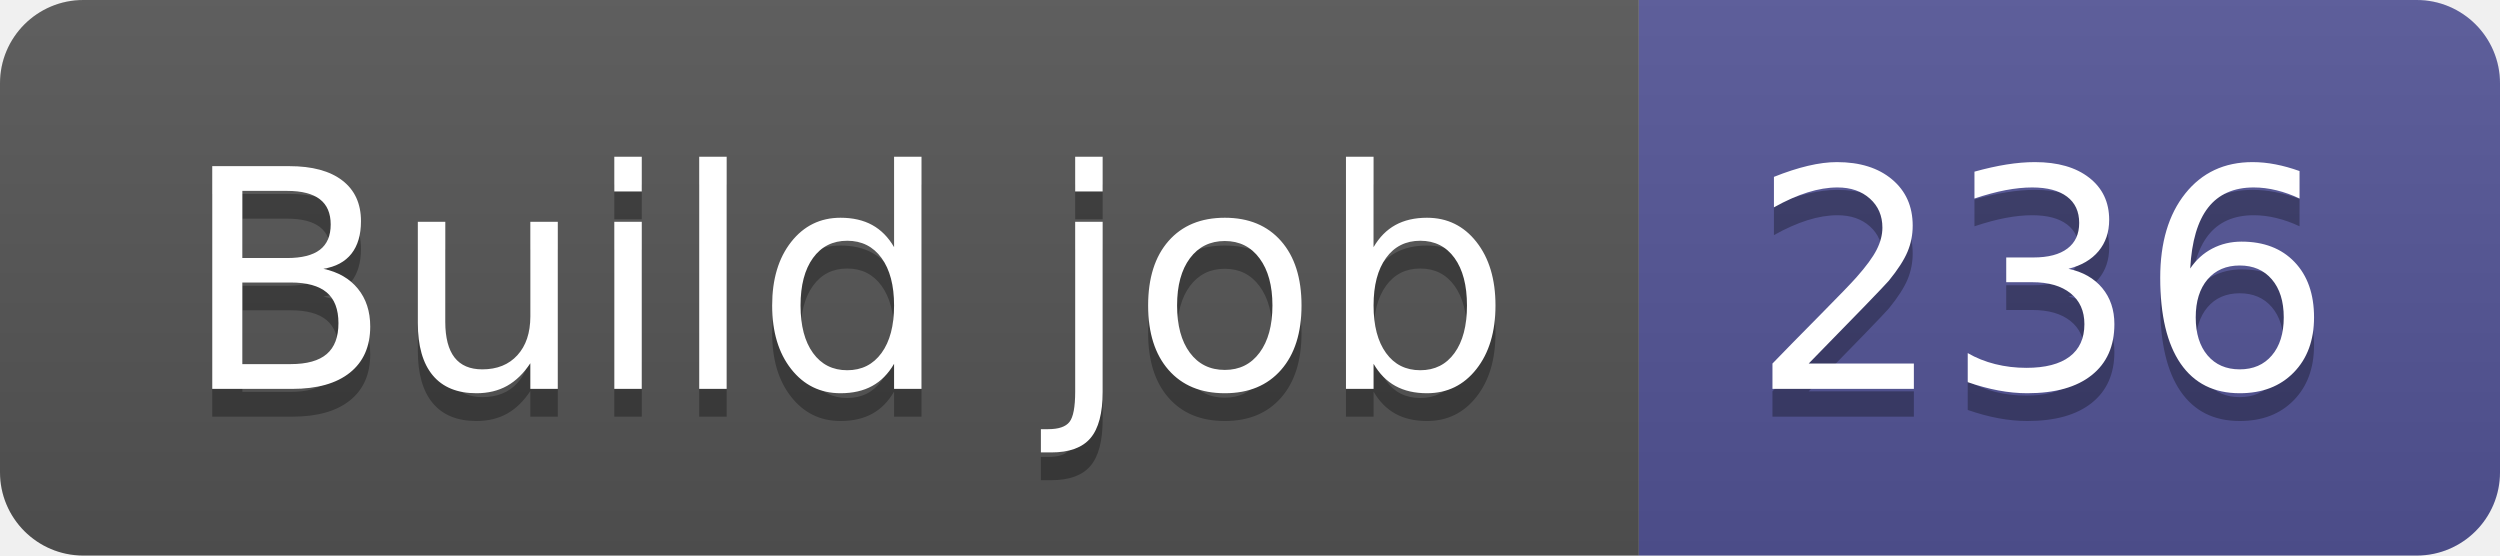
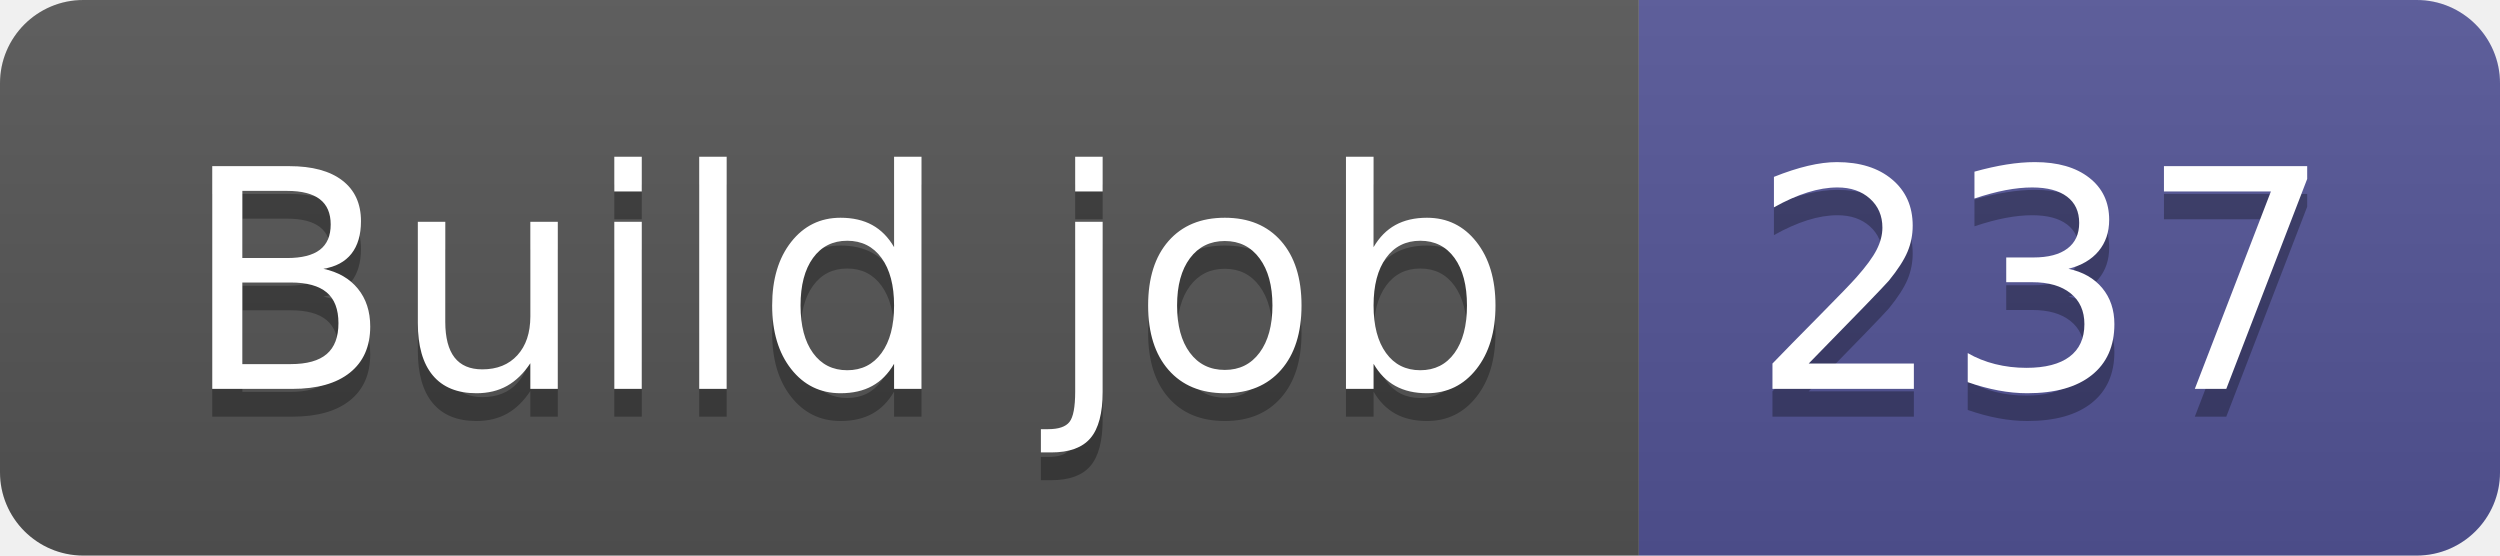
- <svg xmlns="http://www.w3.org/2000/svg" width="90" height="20" role="img" aria-label="Build job: 236">
+ <svg xmlns="http://www.w3.org/2000/svg" width="90" height="20" role="img" aria-label="Build job: 237">
  <linearGradient id="s" x2="0" y2="100%">
    <stop offset="0" stop-color="#bbb" stop-opacity=".1" />
    <stop offset="1" stop-opacity=".1" />
  </linearGradient>
  <clipPath id="r">
    <rect width="90" height="20" rx="3" fill="#fff" />
  </clipPath>
  <g clip-path="url(#r)">
    <rect width="59" height="20" fill="#555" />
    <rect x="59" width="31" height="20" fill="#535597" />
    <rect width="90" height="20" fill="url(#s)" />
  </g>
  <g fill="#fff" text-anchor="middle" font-family="Verdana,Geneva,DejaVu Sans,sans-serif" text-rendering="geometricPrecision" font-size="110">
    <text aria-hidden="true" x="305" y="150" fill="#010101" fill-opacity=".3" transform="scale(.1)" textLength="490">Build job</text>
    <text x="305" y="140" transform="scale(.1)" fill="#fff" textLength="490">Build job</text>
-     <text aria-hidden="true" x="735" y="150" fill="#010101" fill-opacity=".3" transform="scale(.1)" textLength="210">236</text>
-     <text x="735" y="140" transform="scale(.1)" fill="#fff" textLength="210">236</text>
+     <text aria-hidden="true" x="735" y="150" fill="#010101" fill-opacity=".3" transform="scale(.1)" textLength="210">237</text>
+     <text x="735" y="140" transform="scale(.1)" fill="#fff" textLength="210">237</text>
  </g>
</svg>
